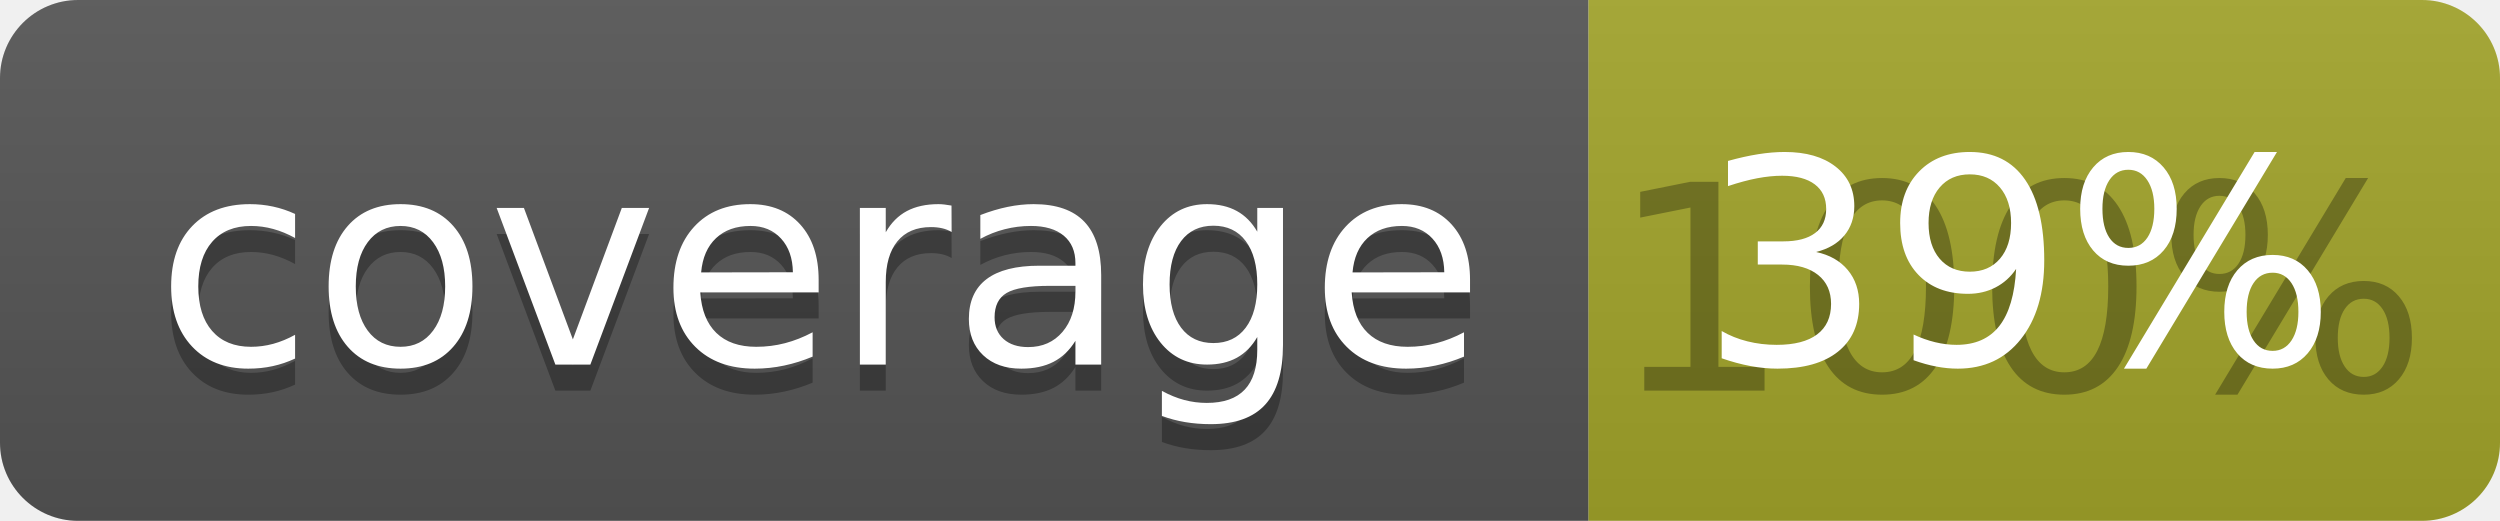
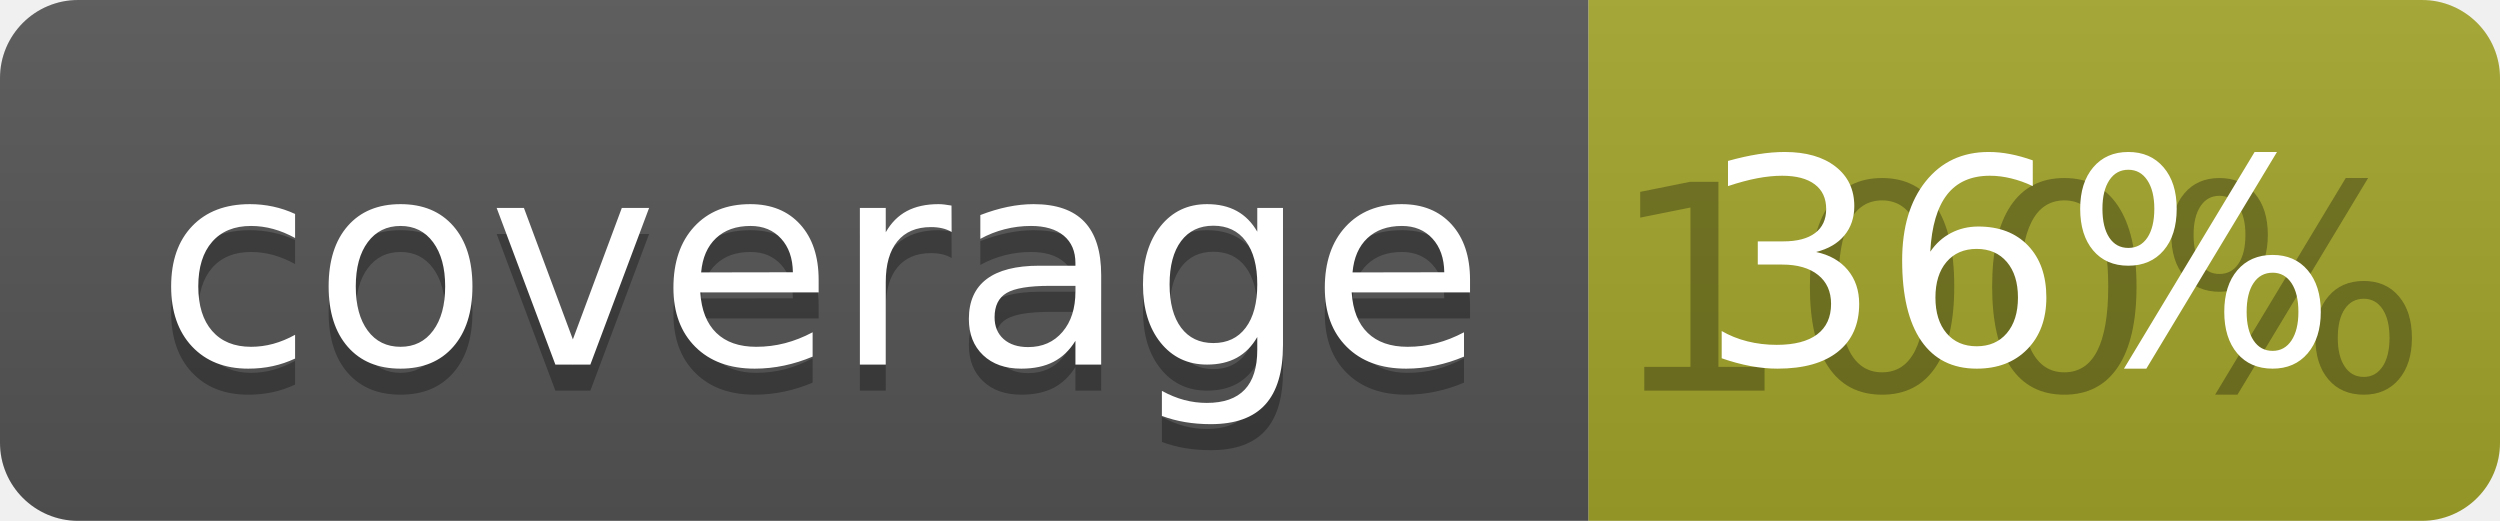
<svg xmlns="http://www.w3.org/2000/svg" width="96" height="20">
  <linearGradient id="b" x2="0" y2="100%">
    <stop offset="0" stop-color="#bbb" stop-opacity=".1" />
    <stop offset="1" stop-opacity=".1" />
  </linearGradient>
  <clipPath id="a">
    <rect width="96" height="20" rx="3" fill="#fff" />
  </clipPath>
  <g clip-path="url(#a)">
    <path fill="#555" d="M0 0h61v20H0z" />
    <path fill="#A3A52A" d="M61 0h35v20H61z" />
    <path fill="url(#b)" d="M0 0h96v20H0z" />
  </g>
  <g fill="#fff" text-anchor="middle" font-family="DejaVu Sans,Verdana,Geneva,sans-serif" font-size="110">
    <text x="315" y="150" fill="#010101" fill-opacity=".3" transform="scale(.1)" textLength="510">coverage</text>
    <text x="315" y="140" transform="scale(.1)" textLength="510">coverage</text>
    <text x="775" y="150" fill="#010101" fill-opacity=".3" transform="scale(.1)" textLength="250">100%</text>
-     <text x="775" y="140" transform="scale(.1)" textLength="250">39%</text>
+     <text x="775" y="140" transform="scale(.1)" textLength="250">36%</text>
  </g>
</svg>
